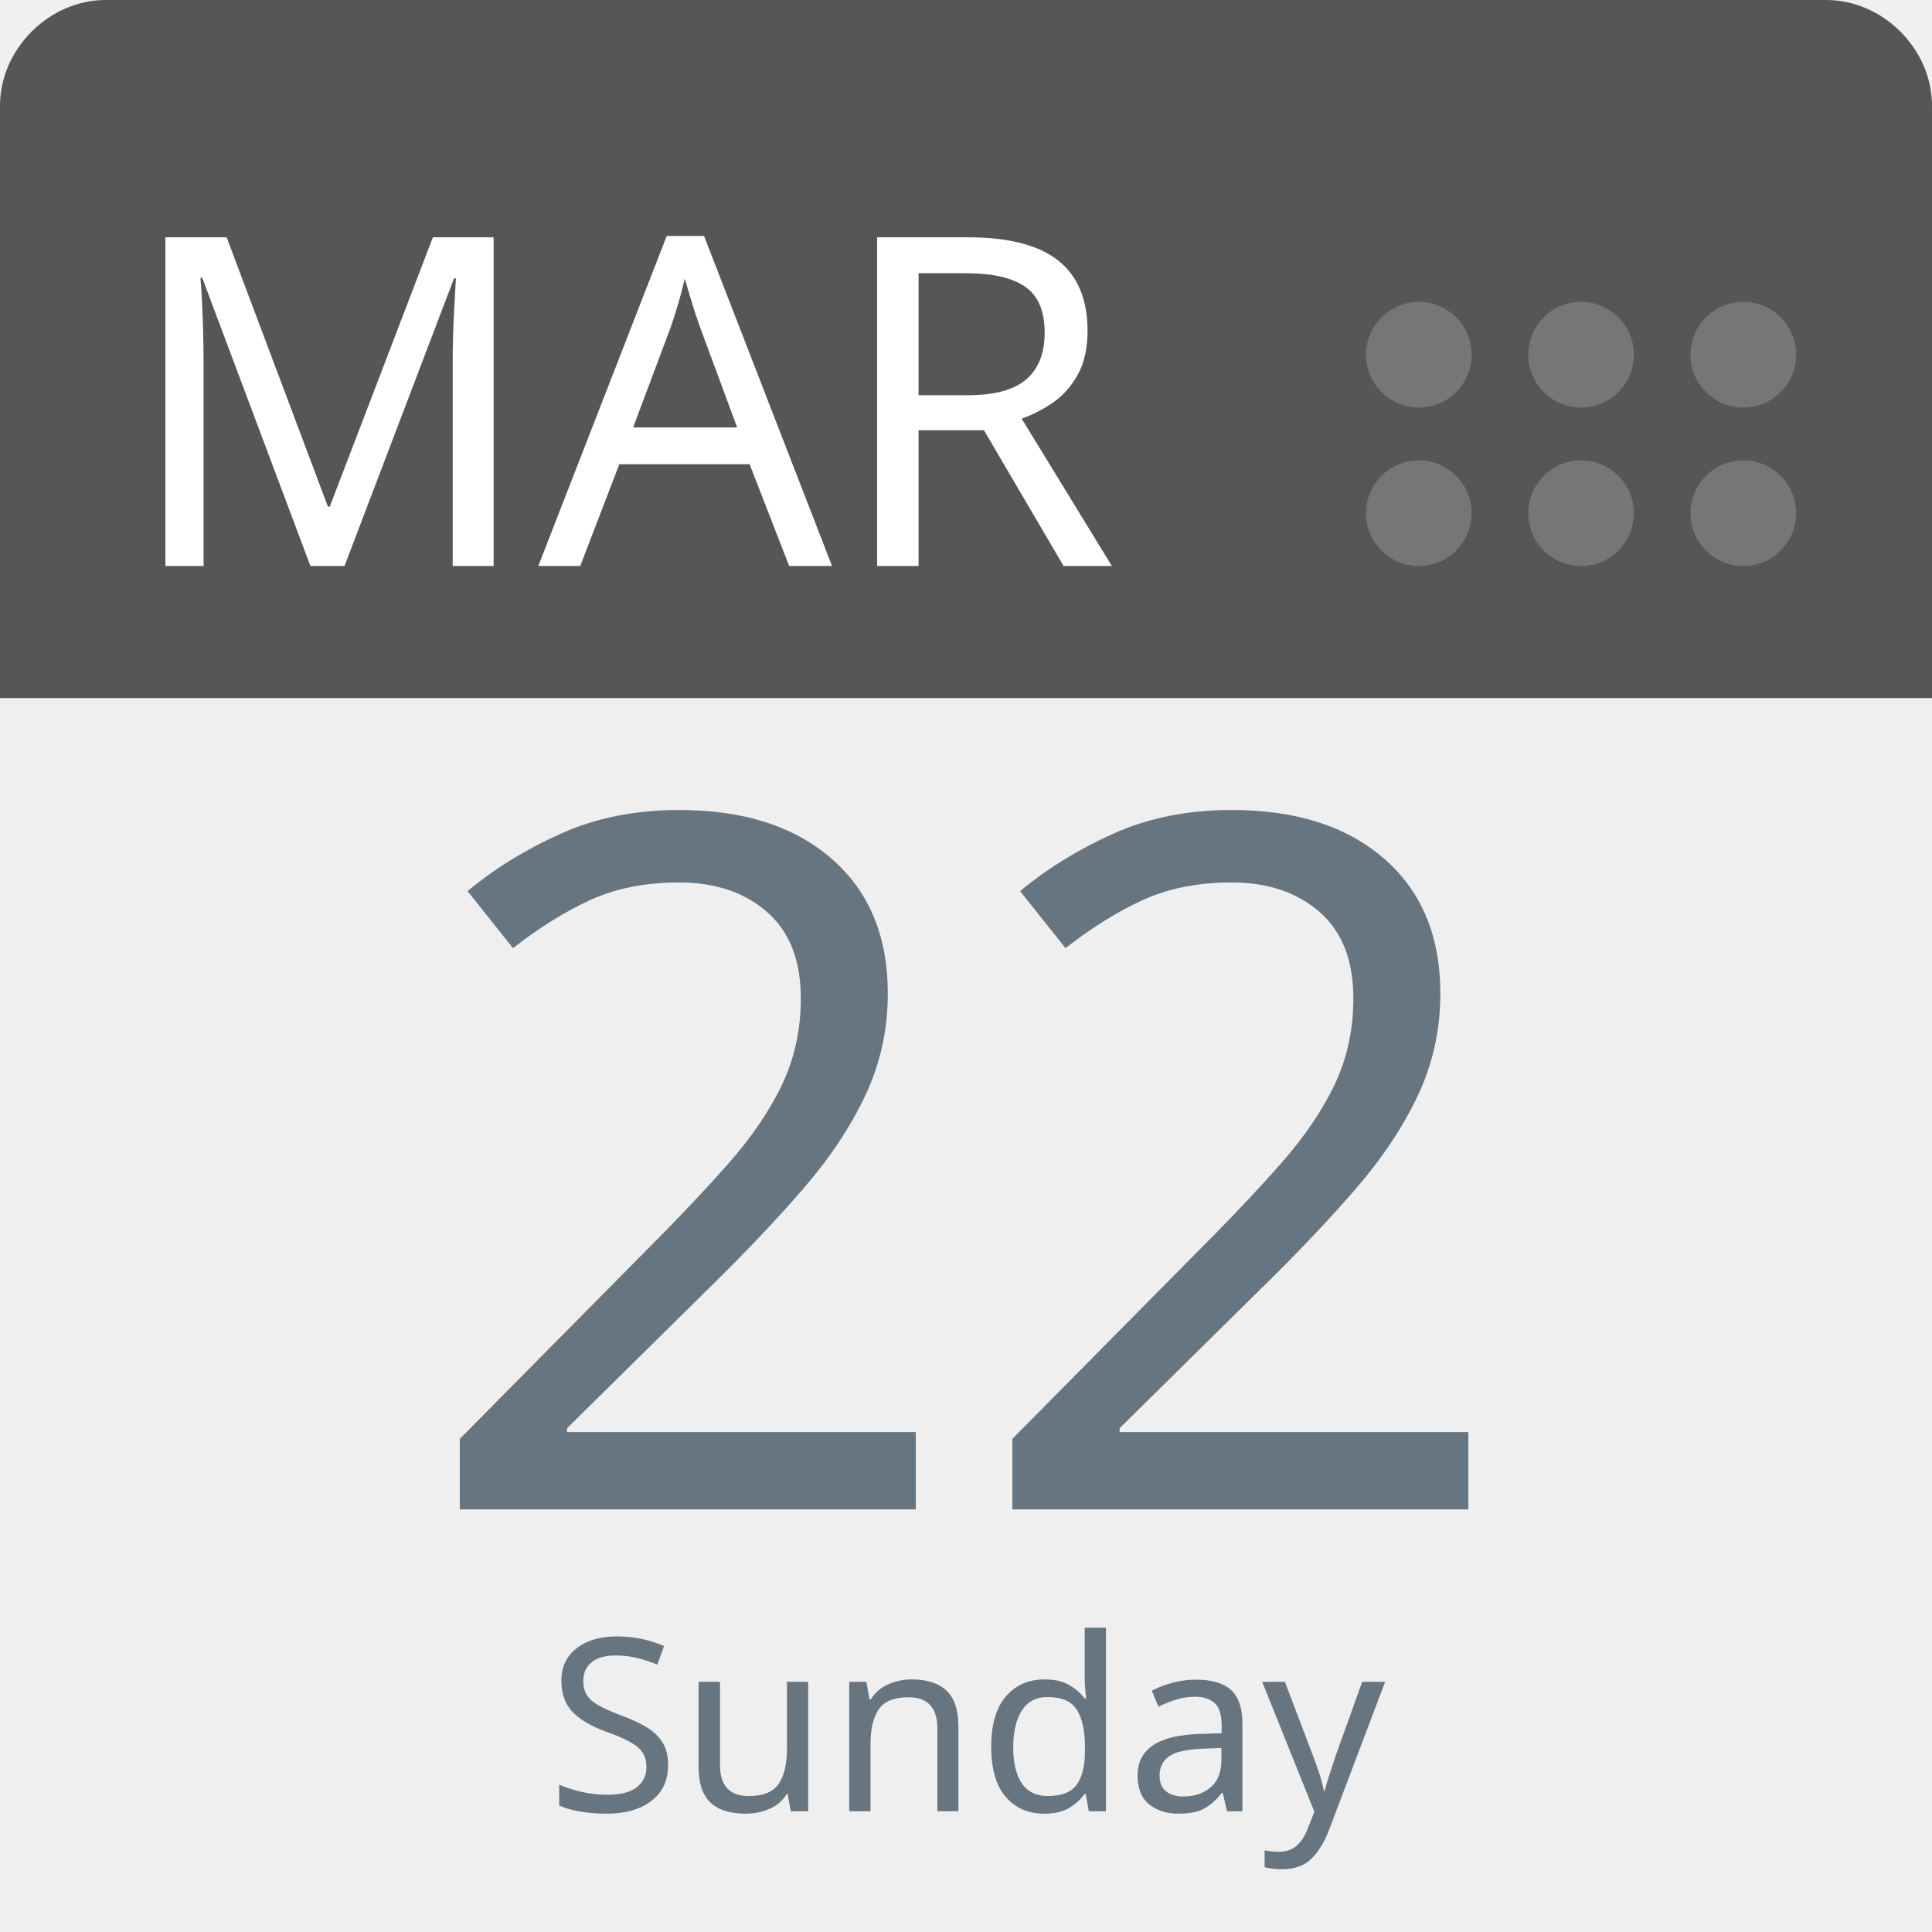
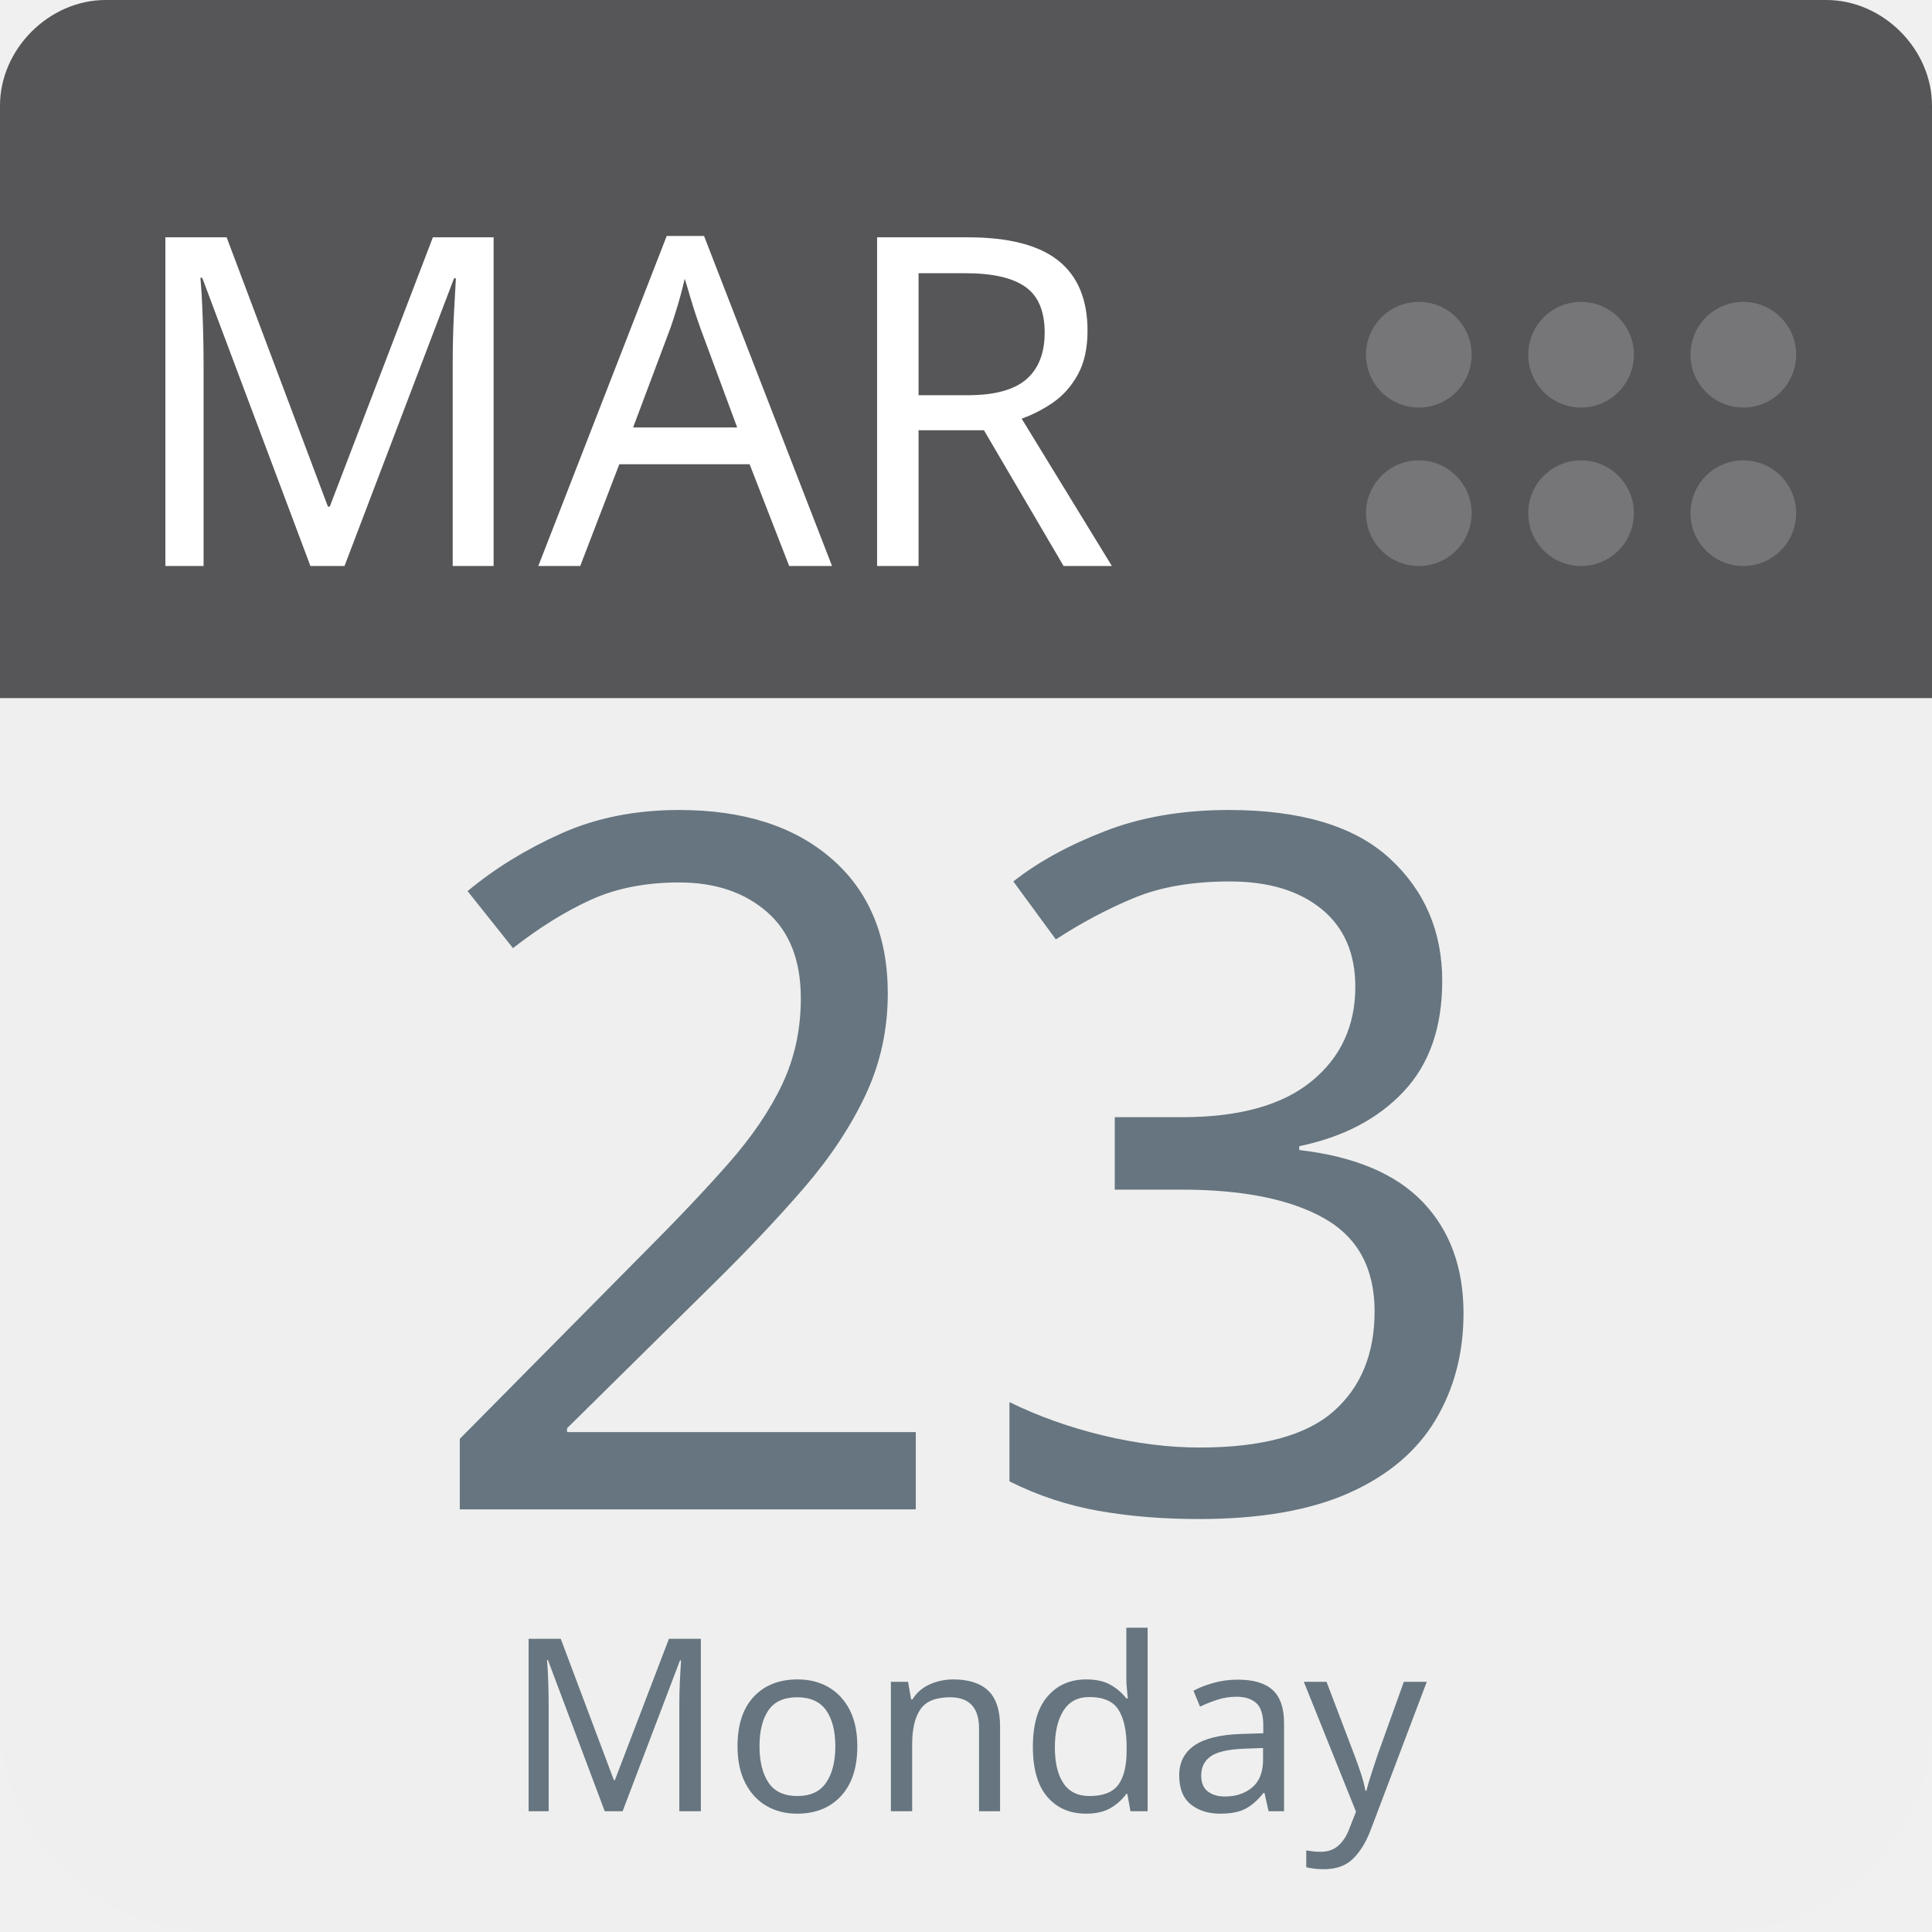
<svg xmlns="http://www.w3.org/2000/svg" aria-label="Calendar" role="img" viewBox="0 0 512 512" width="100%" height="100%" style="cursor: default">
      null
      <path d="m512,455c0,32 -25,57 -57,57l-398,0c-32,0 -57,-25 -57,-57l0,-327c0,-31 25,-57 57,-57l398,0c32,0 57,26 57,57l0,327z" fill="#efefef" />
  <path d="m484,0l-47,0l-409,0c-15,0 -28,13 -28,28l0,157l512,0l0,-157c0,-15 -13,-28 -28,-28z" fill="#565557" />
  <g fill="#767577">
    <circle cx="462" cy="136" r="14" />
    <circle cx="462" cy="94" r="14" />
    <circle cx="419" cy="136" r="14" />
    <circle cx="419" cy="94" r="14" />
    <circle cx="376" cy="136" r="14" />
    <circle cx="376" cy="94" r="14" />
  </g>
  <text id="month" x="32" y="150" fill="#fff" font-family="-apple-system, BlinkMacSystemFont, 'Noto Sans', 'Noto Sans CJK SC', 'Microsoft YaHei', sans-serif, 'Segoe UI', Roboto, 'Helvetica Neue', Arial" font-size="122px" style="text-anchor: left">MAR</text>
-   <text id="day" x="256" y="400" fill="#66757f" font-family="-apple-system, BlinkMacSystemFont, 'Noto Sans', 'Noto Sans CJK SC', 'Microsoft YaHei', sans-serif, 'Segoe UI', Roboto, 'Helvetica Neue', Arial" font-size="256px" style="text-anchor: middle">22</text>
-   <text id="weekday" x="256" y="480" fill="#66757f" font-family="-apple-system, BlinkMacSystemFont, 'Noto Sans', 'Noto Sans CJK SC', 'Microsoft YaHei', sans-serif, 'Segoe UI', Roboto, 'Helvetica Neue', Arial" font-size="64px" style="text-anchor: middle">Sunday</text>
+   <text id="day" x="256" y="400" fill="#66757f" font-family="-apple-system, BlinkMacSystemFont, 'Noto Sans', 'Noto Sans CJK SC', 'Microsoft YaHei', sans-serif, 'Segoe UI', Roboto, 'Helvetica Neue', Arial" font-size="256px" style="text-anchor: middle">23</text>
+   <text id="weekday" x="256" y="480" fill="#66757f" font-family="-apple-system, BlinkMacSystemFont, 'Noto Sans', 'Noto Sans CJK SC', 'Microsoft YaHei', sans-serif, 'Segoe UI', Roboto, 'Helvetica Neue', Arial" font-size="64px" style="text-anchor: middle">Monday</text>
      null
    </svg>
